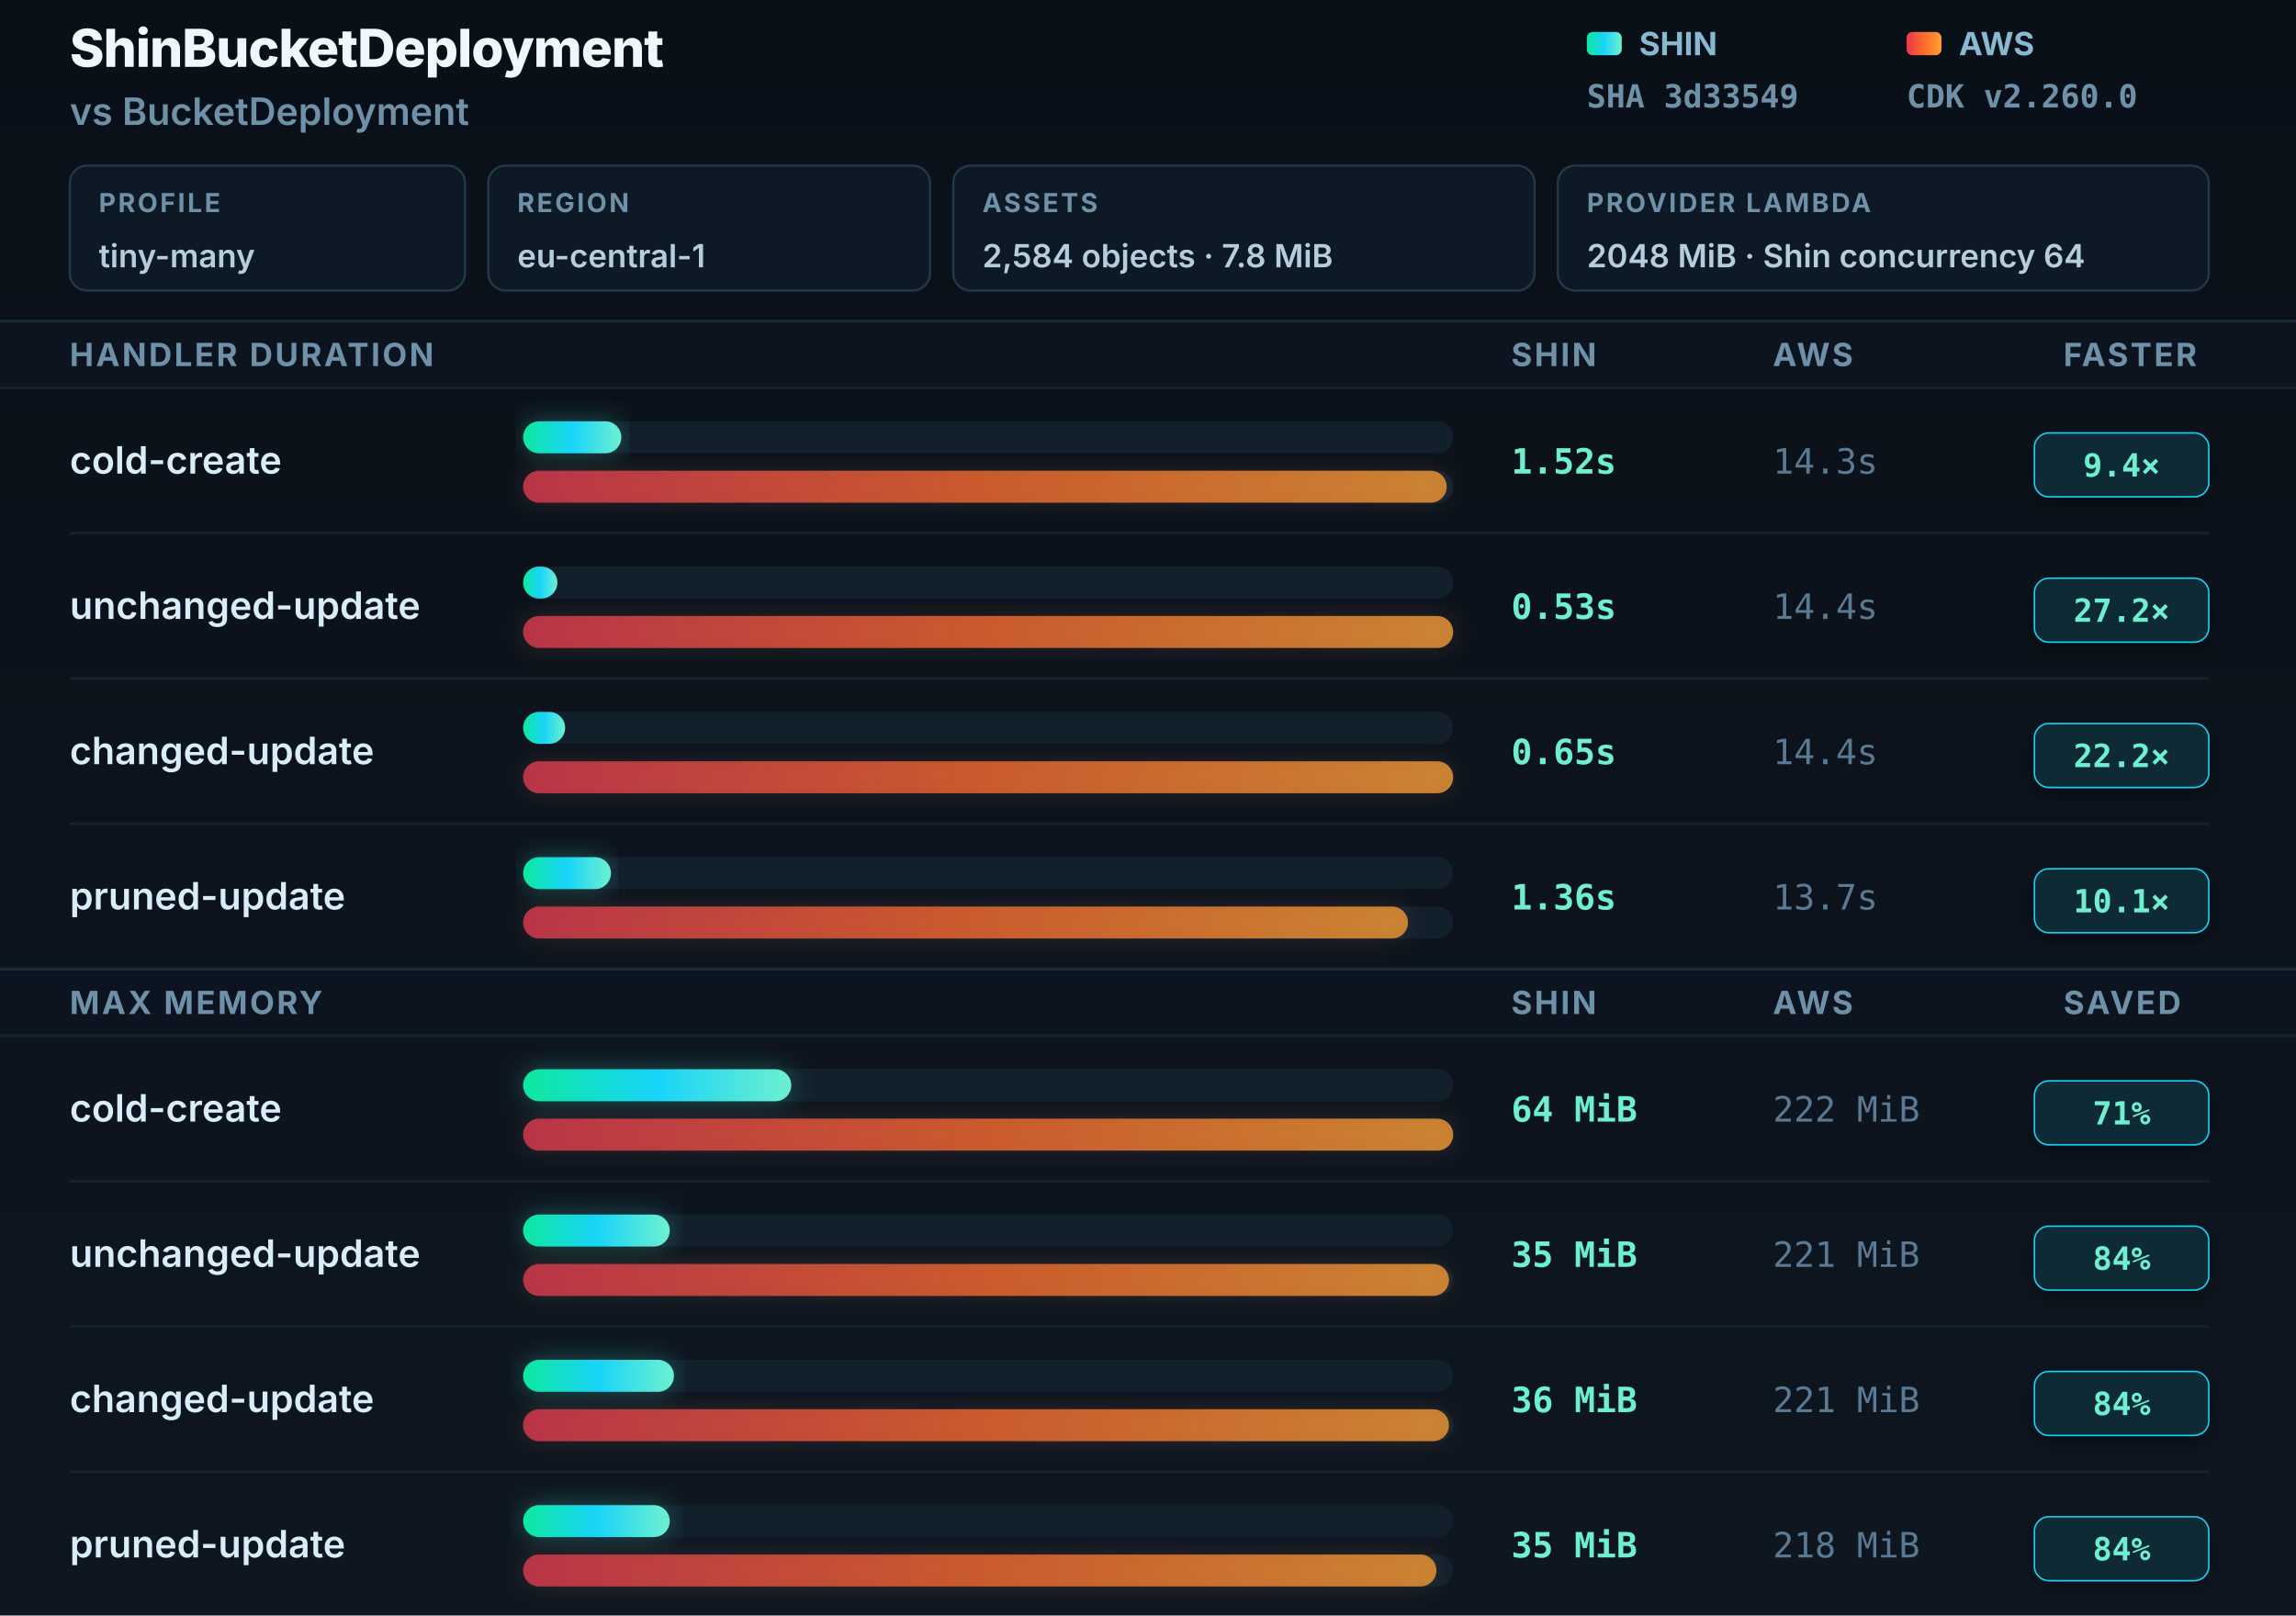
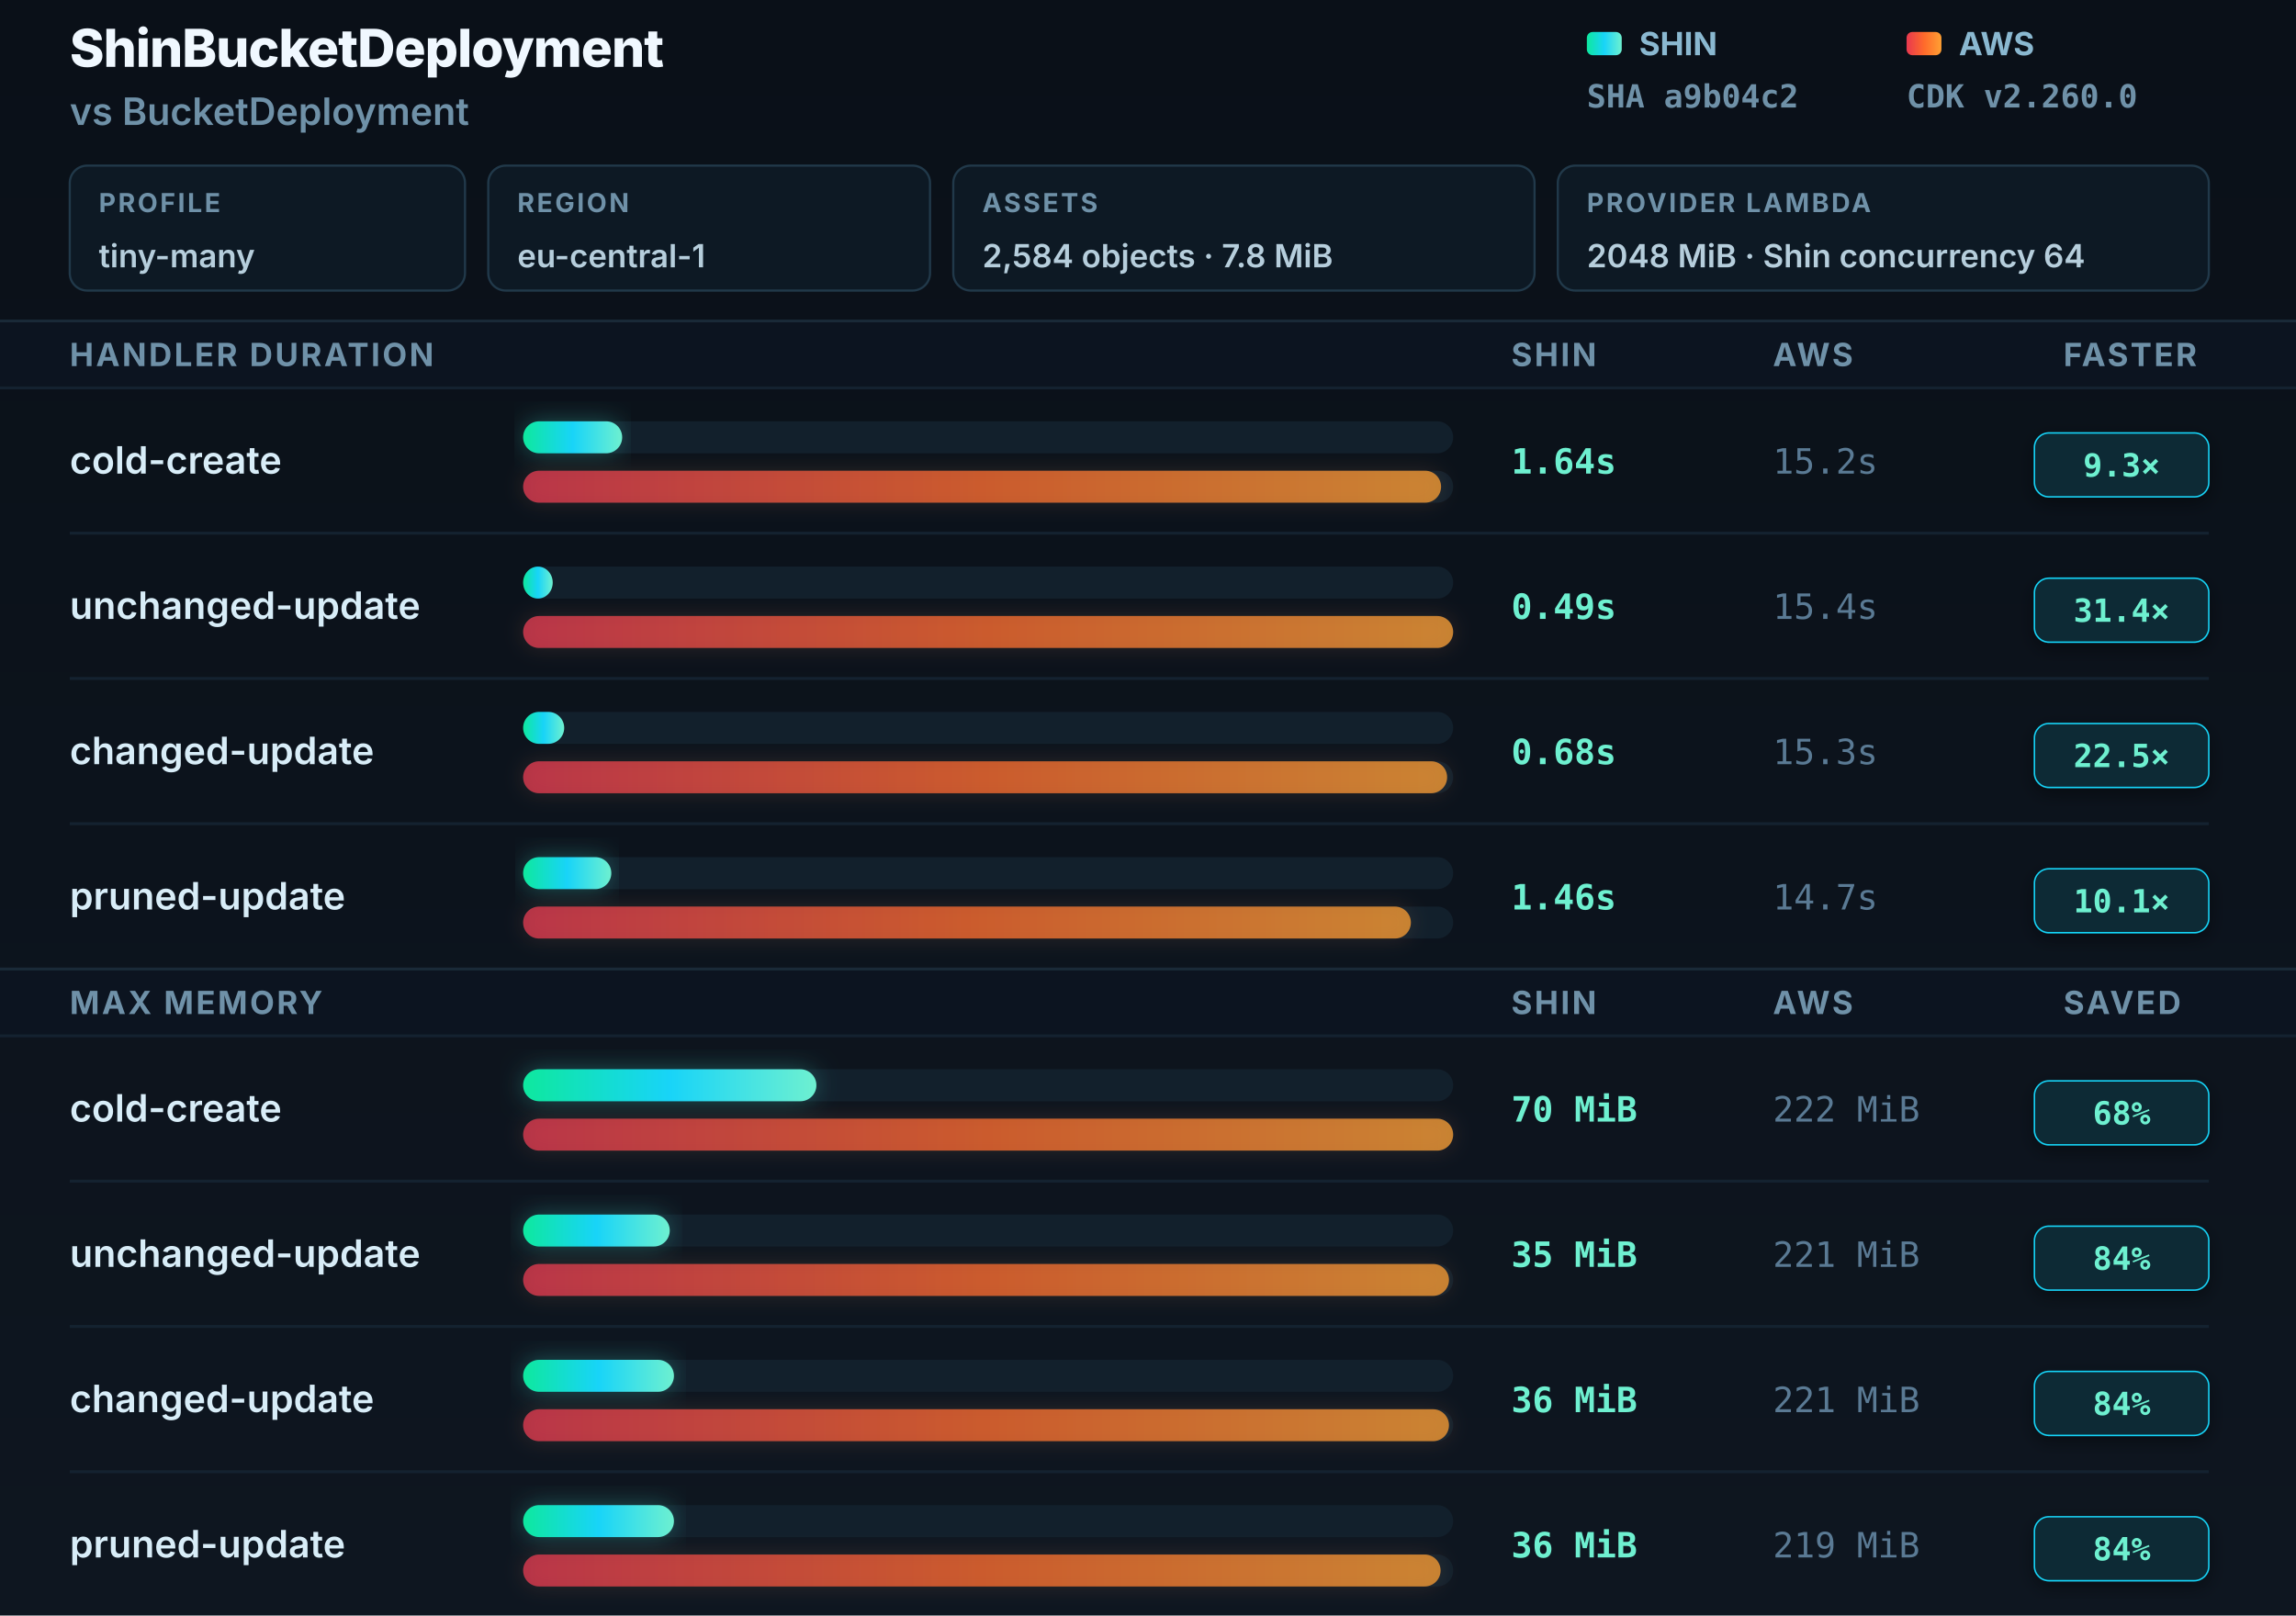
<svg xmlns="http://www.w3.org/2000/svg" width="790" height="556" viewBox="0 0 790 556" role="img" aria-labelledby="title desc">
  <defs>
    <linearGradient id="shin" x1="0" y1="0" x2="1" y2="0">
      <stop offset="0" stop-color="#0ee89e" />
      <stop offset="0.5" stop-color="#18d4f8" />
      <stop offset="1" stop-color="#6ef0d0" />
    </linearGradient>
    <linearGradient id="aws" x1="0" y1="0" x2="1" y2="0">
      <stop offset="0" stop-color="#e8384f" />
      <stop offset="0.5" stop-color="#ff6a2b" />
      <stop offset="1" stop-color="#ffa033" />
    </linearGradient>
    <linearGradient id="bgGrad" x1="0" y1="0" x2="0" y2="1">
      <stop offset="0" stop-color="#0a1018" />
      <stop offset="1" stop-color="#0e1620" />
    </linearGradient>
    <filter id="gS" x="-8%" y="-60%" width="116%" height="220%">
      <feGaussianBlur in="SourceGraphic" stdDeviation="4" />
      <feColorMatrix type="matrix" values="0 0 0 0 0.06 0 0 0 0 0.85 0 0 0 0 0.7 0 0 0 0.6 0" />
    </filter>
    <filter id="gA" x="-8%" y="-60%" width="116%" height="220%">
      <feGaussianBlur in="SourceGraphic" stdDeviation="3.5" />
      <feColorMatrix type="matrix" values="0 0 0 0 0.95 0 0 0 0 0.35 0 0 0 0 0.15 0 0 0 0.4 0" />
    </filter>
    <filter id="badgeShadow" x="-20%" y="-30%" width="140%" height="160%">
      <feDropShadow dx="0" dy="2" stdDeviation="3" flood-color="#000" flood-opacity="0.4" />
    </filter>
  </defs>
  <rect width="790" height="556" fill="url(#bgGrad)" />
  <text x="24" y="23" font-family="Inter, -apple-system, sans-serif" font-size="18" font-weight="800" fill="#f0f8ff" letter-spacing="-0.3">ShinBucketDeployment</text>
  <text x="24" y="43" font-family="Inter, -apple-system, sans-serif" font-size="13" font-weight="600" fill="#6f91a8">vs BucketDeployment</text>
  <rect x="24" y="57" width="136" height="43" rx="6" fill="#0d1924" stroke="#21394a" stroke-width="0.75" />
  <text x="34" y="73" font-family="Inter, -apple-system, sans-serif" font-size="9" font-weight="700" fill="#6f91a8" letter-spacing="0.8">PROFILE</text>
  <text x="34" y="92" font-family="Inter, -apple-system, sans-serif" font-size="11" font-weight="600" fill="#b6cedc">tiny-many</text>
  <rect x="168" y="57" width="152" height="43" rx="6" fill="#0d1924" stroke="#21394a" stroke-width="0.75" />
  <text x="178" y="73" font-family="Inter, -apple-system, sans-serif" font-size="9" font-weight="700" fill="#6f91a8" letter-spacing="0.8">REGION</text>
  <text x="178" y="92" font-family="Inter, -apple-system, sans-serif" font-size="11" font-weight="600" fill="#b6cedc">eu-central-1</text>
  <rect x="328" y="57" width="200" height="43" rx="6" fill="#0d1924" stroke="#21394a" stroke-width="0.75" />
  <text x="338" y="73" font-family="Inter, -apple-system, sans-serif" font-size="9" font-weight="700" fill="#6f91a8" letter-spacing="0.8">ASSETS</text>
  <text x="338" y="92" font-family="Inter, -apple-system, sans-serif" font-size="11" font-weight="600" fill="#b6cedc">2,584 objects · 7.8 MiB</text>
  <rect x="536" y="57" width="224" height="43" rx="6" fill="#0d1924" stroke="#21394a" stroke-width="0.75" />
  <text x="546" y="73" font-family="Inter, -apple-system, sans-serif" font-size="9" font-weight="700" fill="#6f91a8" letter-spacing="0.8">PROVIDER LAMBDA</text>
  <text x="546" y="92" font-family="Inter, -apple-system, sans-serif" font-size="11" font-weight="600" fill="#b6cedc">2048 MiB · Shin concurrency 64</text>
  <rect x="546" y="11" width="12" height="8" rx="2" fill="url(#shin)" />
  <text x="564" y="19" font-family="Inter, -apple-system, sans-serif" font-size="11" font-weight="700" fill="#8ab8d0">SHIN</text>
-   <text x="546" y="37" font-family="JetBrains Mono, monospace" font-size="11" font-weight="600" fill="#6f91a8">SHA 3d33549</text>
+   <text x="546" y="37" font-family="JetBrains Mono, monospace" font-size="11" font-weight="600" fill="#6f91a8">SHA a9b04c2</text>
  <rect x="656" y="11" width="12" height="8" rx="2" fill="url(#aws)" />
  <text x="674" y="19" font-family="Inter, -apple-system, sans-serif" font-size="11" font-weight="700" fill="#8ab8d0">AWS</text>
  <text x="656" y="37" font-family="JetBrains Mono, monospace" font-size="11" font-weight="600" fill="#6f91a8">CDK v2.260.0</text>
  <rect x="0" y="110" width="790" height="1" fill="#1a2a38" />
  <rect y="111" width="790" height="22" fill="#0c1420" />
  <text x="24" y="126" font-family="Inter, -apple-system, sans-serif" font-size="11" font-weight="700" fill="#6f91a8" letter-spacing="0.8">HANDLER DURATION</text>
  <text x="520" y="126" font-family="Inter, -apple-system, sans-serif" font-size="11" font-weight="700" fill="#6f91a8" letter-spacing="0.8">SHIN</text>
  <text x="610" y="126" font-family="Inter, -apple-system, sans-serif" font-size="11" font-weight="700" fill="#6f91a8" letter-spacing="0.8">AWS</text>
  <text x="710" y="126" font-family="Inter, -apple-system, sans-serif" font-size="11" font-weight="700" fill="#6f91a8" letter-spacing="0.8">FASTER</text>
  <rect x="0" y="133" width="790" height="1" fill="#142230" />
  <text x="24" y="163" font-family="Inter, -apple-system, sans-serif" font-size="13" font-weight="600" fill="#d8edf8">cold-create</text>
  <rect x="180" y="145" width="320" height="11" rx="5.5" fill="#12202c" />
-   <rect x="180" y="145" width="33.778" height="11" rx="5.5" fill="url(#shin)" filter="url(#gS)" opacity="0.5" />
-   <rect x="180" y="145" width="33.778" height="11" rx="5.5" fill="url(#shin)" />
+   <rect x="180" y="145" width="34.078" height="11" rx="5.5" fill="url(#shin)" filter="url(#gS)" opacity="0.5" />
+   <rect x="180" y="145" width="34.078" height="11" rx="5.5" fill="url(#shin)" />
  <rect x="180" y="162" width="320" height="11" rx="5.5" fill="#12202c" />
-   <rect x="180" y="162" width="317.778" height="11" rx="5.5" fill="url(#aws)" filter="url(#gA)" opacity="0.35" />
-   <rect x="180" y="162" width="317.778" height="11" rx="5.5" fill="url(#aws)" opacity="0.75" />
-   <text x="520" y="163" font-family="JetBrains Mono, monospace" font-size="12" font-weight="700" fill="#6ef0d0">1.52s</text>
-   <text x="610" y="163" font-family="JetBrains Mono, monospace" font-size="12" font-weight="400" fill="#5a7a94">14.3s</text>
+   <rect x="180" y="162" width="315.844" height="11" rx="5.5" fill="url(#aws)" filter="url(#gA)" opacity="0.35" />
+   <rect x="180" y="162" width="315.844" height="11" rx="5.5" fill="url(#aws)" opacity="0.75" />
+   <text x="520" y="163" font-family="JetBrains Mono, monospace" font-size="12" font-weight="700" fill="#6ef0d0">1.64s</text>
+   <text x="610" y="163" font-family="JetBrains Mono, monospace" font-size="12" font-weight="400" fill="#5a7a94">15.2s</text>
  <rect x="700" y="149" width="60" height="22" rx="5" fill="#082b35" stroke="#18d4f8" stroke-width="0.5" filter="url(#badgeShadow)" />
-   <text x="730" y="164" text-anchor="middle" font-family="JetBrains Mono, monospace" font-size="11" font-weight="800" fill="#6ef0d0">9.4×</text>
+   <text x="730" y="164" text-anchor="middle" font-family="JetBrains Mono, monospace" font-size="11" font-weight="800" fill="#6ef0d0">9.3×</text>
  <rect x="24" y="183" width="736" height="1" fill="#142230" />
  <text x="24" y="213" font-family="Inter, -apple-system, sans-serif" font-size="13" font-weight="600" fill="#d8edf8">unchanged-update</text>
  <rect x="180" y="195" width="320" height="11" rx="5.5" fill="#12202c" />
-   <rect x="180" y="195" width="11.778" height="11" rx="5.5" fill="url(#shin)" />
+   <rect x="180" y="195" width="10.182" height="11" rx="5.5" fill="url(#shin)" />
  <rect x="180" y="212" width="320" height="11" rx="5.5" fill="#12202c" />
  <rect x="180" y="212" width="320" height="11" rx="5.5" fill="url(#aws)" filter="url(#gA)" opacity="0.35" />
  <rect x="180" y="212" width="320" height="11" rx="5.5" fill="url(#aws)" opacity="0.75" />
-   <text x="520" y="213" font-family="JetBrains Mono, monospace" font-size="12" font-weight="700" fill="#6ef0d0">0.53s</text>
-   <text x="610" y="213" font-family="JetBrains Mono, monospace" font-size="12" font-weight="400" fill="#5a7a94">14.4s</text>
+   <text x="520" y="213" font-family="JetBrains Mono, monospace" font-size="12" font-weight="700" fill="#6ef0d0">0.49s</text>
+   <text x="610" y="213" font-family="JetBrains Mono, monospace" font-size="12" font-weight="400" fill="#5a7a94">15.4s</text>
  <rect x="700" y="199" width="60" height="22" rx="5" fill="#082b35" stroke="#18d4f8" stroke-width="0.5" filter="url(#badgeShadow)" />
-   <text x="730" y="214" text-anchor="middle" font-family="JetBrains Mono, monospace" font-size="11" font-weight="800" fill="#6ef0d0">27.2×</text>
+   <text x="730" y="214" text-anchor="middle" font-family="JetBrains Mono, monospace" font-size="11" font-weight="800" fill="#6ef0d0">31.4×</text>
  <rect x="24" y="233" width="736" height="1" fill="#142230" />
  <text x="24" y="263" font-family="Inter, -apple-system, sans-serif" font-size="13" font-weight="600" fill="#d8edf8">changed-update</text>
  <rect x="180" y="245" width="320" height="11" rx="5.5" fill="#12202c" />
-   <rect x="180" y="245" width="14.444" height="11" rx="5.5" fill="url(#shin)" />
+   <rect x="180" y="245" width="14.13" height="11" rx="5.5" fill="url(#shin)" />
  <rect x="180" y="262" width="320" height="11" rx="5.5" fill="#12202c" />
-   <rect x="180" y="262" width="320" height="11" rx="5.5" fill="url(#aws)" filter="url(#gA)" opacity="0.35" />
-   <rect x="180" y="262" width="320" height="11" rx="5.5" fill="url(#aws)" opacity="0.75" />
-   <text x="520" y="263" font-family="JetBrains Mono, monospace" font-size="12" font-weight="700" fill="#6ef0d0">0.65s</text>
-   <text x="610" y="263" font-family="JetBrains Mono, monospace" font-size="12" font-weight="400" fill="#5a7a94">14.4s</text>
+   <rect x="180" y="262" width="317.922" height="11" rx="5.5" fill="url(#aws)" filter="url(#gA)" opacity="0.35" />
+   <rect x="180" y="262" width="317.922" height="11" rx="5.5" fill="url(#aws)" opacity="0.75" />
+   <text x="520" y="263" font-family="JetBrains Mono, monospace" font-size="12" font-weight="700" fill="#6ef0d0">0.68s</text>
+   <text x="610" y="263" font-family="JetBrains Mono, monospace" font-size="12" font-weight="400" fill="#5a7a94">15.3s</text>
  <rect x="700" y="249" width="60" height="22" rx="5" fill="#082b35" stroke="#18d4f8" stroke-width="0.5" filter="url(#badgeShadow)" />
-   <text x="730" y="264" text-anchor="middle" font-family="JetBrains Mono, monospace" font-size="11" font-weight="800" fill="#6ef0d0">22.2×</text>
+   <text x="730" y="264" text-anchor="middle" font-family="JetBrains Mono, monospace" font-size="11" font-weight="800" fill="#6ef0d0">22.5×</text>
  <rect x="24" y="283" width="736" height="1" fill="#142230" />
  <text x="24" y="313" font-family="Inter, -apple-system, sans-serif" font-size="13" font-weight="600" fill="#d8edf8">pruned-update</text>
  <rect x="180" y="295" width="320" height="11" rx="5.5" fill="#12202c" />
-   <rect x="180" y="295" width="30.222" height="11" rx="5.5" fill="url(#shin)" filter="url(#gS)" opacity="0.5" />
-   <rect x="180" y="295" width="30.222" height="11" rx="5.5" fill="url(#shin)" />
+   <rect x="180" y="295" width="30.338" height="11" rx="5.5" fill="url(#shin)" filter="url(#gS)" opacity="0.5" />
+   <rect x="180" y="295" width="30.338" height="11" rx="5.5" fill="url(#shin)" />
  <rect x="180" y="312" width="320" height="11" rx="5.5" fill="#12202c" />
-   <rect x="180" y="312" width="304.444" height="11" rx="5.5" fill="url(#aws)" filter="url(#gA)" opacity="0.35" />
-   <rect x="180" y="312" width="304.444" height="11" rx="5.5" fill="url(#aws)" opacity="0.75" />
-   <text x="520" y="313" font-family="JetBrains Mono, monospace" font-size="12" font-weight="700" fill="#6ef0d0">1.36s</text>
-   <text x="610" y="313" font-family="JetBrains Mono, monospace" font-size="12" font-weight="400" fill="#5a7a94">13.7s</text>
+   <rect x="180" y="312" width="305.455" height="11" rx="5.5" fill="url(#aws)" filter="url(#gA)" opacity="0.35" />
+   <rect x="180" y="312" width="305.455" height="11" rx="5.5" fill="url(#aws)" opacity="0.75" />
+   <text x="520" y="313" font-family="JetBrains Mono, monospace" font-size="12" font-weight="700" fill="#6ef0d0">1.46s</text>
+   <text x="610" y="313" font-family="JetBrains Mono, monospace" font-size="12" font-weight="400" fill="#5a7a94">14.7s</text>
  <rect x="700" y="299" width="60" height="22" rx="5" fill="#082b35" stroke="#18d4f8" stroke-width="0.5" filter="url(#badgeShadow)" />
  <text x="730" y="314" text-anchor="middle" font-family="JetBrains Mono, monospace" font-size="11" font-weight="800" fill="#6ef0d0">10.1×</text>
  <rect x="0" y="333" width="790" height="1" fill="#1a2a38" />
  <rect y="334" width="790" height="22" fill="#0c1420" />
  <text x="24" y="349" font-family="Inter, -apple-system, sans-serif" font-size="11" font-weight="700" fill="#6f91a8" letter-spacing="0.8">MAX MEMORY</text>
  <text x="520" y="349" font-family="Inter, -apple-system, sans-serif" font-size="11" font-weight="700" fill="#6f91a8" letter-spacing="0.8">SHIN</text>
  <text x="610" y="349" font-family="Inter, -apple-system, sans-serif" font-size="11" font-weight="700" fill="#6f91a8" letter-spacing="0.8">AWS</text>
  <text x="710" y="349" font-family="Inter, -apple-system, sans-serif" font-size="11" font-weight="700" fill="#6f91a8" letter-spacing="0.8">SAVED</text>
  <rect x="0" y="356" width="790" height="1" fill="#142230" />
  <text x="24" y="386" font-family="Inter, -apple-system, sans-serif" font-size="13" font-weight="600" fill="#d8edf8">cold-create</text>
  <rect x="180" y="368" width="320" height="11" rx="5.5" fill="#12202c" />
-   <rect x="180" y="368" width="92.252" height="11" rx="5.5" fill="url(#shin)" filter="url(#gS)" opacity="0.5" />
-   <rect x="180" y="368" width="92.252" height="11" rx="5.5" fill="url(#shin)" />
+   <rect x="180" y="368" width="100.901" height="11" rx="5.5" fill="url(#shin)" filter="url(#gS)" opacity="0.5" />
+   <rect x="180" y="368" width="100.901" height="11" rx="5.5" fill="url(#shin)" />
  <rect x="180" y="385" width="320" height="11" rx="5.5" fill="#12202c" />
  <rect x="180" y="385" width="320" height="11" rx="5.5" fill="url(#aws)" filter="url(#gA)" opacity="0.35" />
  <rect x="180" y="385" width="320" height="11" rx="5.5" fill="url(#aws)" opacity="0.75" />
-   <text x="520" y="386" font-family="JetBrains Mono, monospace" font-size="12" font-weight="700" fill="#6ef0d0">64 MiB</text>
+   <text x="520" y="386" font-family="JetBrains Mono, monospace" font-size="12" font-weight="700" fill="#6ef0d0">70 MiB</text>
  <text x="610" y="386" font-family="JetBrains Mono, monospace" font-size="12" font-weight="400" fill="#5a7a94">222 MiB</text>
  <rect x="700" y="372" width="60" height="22" rx="5" fill="#082b35" stroke="#18d4f8" stroke-width="0.5" filter="url(#badgeShadow)" />
-   <text x="730" y="387" text-anchor="middle" font-family="JetBrains Mono, monospace" font-size="11" font-weight="800" fill="#6ef0d0">71%</text>
+   <text x="730" y="387" text-anchor="middle" font-family="JetBrains Mono, monospace" font-size="11" font-weight="800" fill="#6ef0d0">68%</text>
  <rect x="24" y="406" width="736" height="1" fill="#142230" />
  <text x="24" y="436" font-family="Inter, -apple-system, sans-serif" font-size="13" font-weight="600" fill="#d8edf8">unchanged-update</text>
  <rect x="180" y="418" width="320" height="11" rx="5.5" fill="#12202c" />
  <rect x="180" y="418" width="50.45" height="11" rx="5.5" fill="url(#shin)" filter="url(#gS)" opacity="0.5" />
  <rect x="180" y="418" width="50.45" height="11" rx="5.5" fill="url(#shin)" />
  <rect x="180" y="435" width="320" height="11" rx="5.5" fill="#12202c" />
  <rect x="180" y="435" width="318.559" height="11" rx="5.5" fill="url(#aws)" filter="url(#gA)" opacity="0.35" />
  <rect x="180" y="435" width="318.559" height="11" rx="5.5" fill="url(#aws)" opacity="0.75" />
  <text x="520" y="436" font-family="JetBrains Mono, monospace" font-size="12" font-weight="700" fill="#6ef0d0">35 MiB</text>
  <text x="610" y="436" font-family="JetBrains Mono, monospace" font-size="12" font-weight="400" fill="#5a7a94">221 MiB</text>
  <rect x="700" y="422" width="60" height="22" rx="5" fill="#082b35" stroke="#18d4f8" stroke-width="0.5" filter="url(#badgeShadow)" />
  <text x="730" y="437" text-anchor="middle" font-family="JetBrains Mono, monospace" font-size="11" font-weight="800" fill="#6ef0d0">84%</text>
  <rect x="24" y="456" width="736" height="1" fill="#142230" />
  <text x="24" y="486" font-family="Inter, -apple-system, sans-serif" font-size="13" font-weight="600" fill="#d8edf8">changed-update</text>
  <rect x="180" y="468" width="320" height="11" rx="5.5" fill="#12202c" />
  <rect x="180" y="468" width="51.892" height="11" rx="5.5" fill="url(#shin)" filter="url(#gS)" opacity="0.5" />
  <rect x="180" y="468" width="51.892" height="11" rx="5.5" fill="url(#shin)" />
  <rect x="180" y="485" width="320" height="11" rx="5.5" fill="#12202c" />
  <rect x="180" y="485" width="318.559" height="11" rx="5.5" fill="url(#aws)" filter="url(#gA)" opacity="0.35" />
  <rect x="180" y="485" width="318.559" height="11" rx="5.5" fill="url(#aws)" opacity="0.75" />
  <text x="520" y="486" font-family="JetBrains Mono, monospace" font-size="12" font-weight="700" fill="#6ef0d0">36 MiB</text>
  <text x="610" y="486" font-family="JetBrains Mono, monospace" font-size="12" font-weight="400" fill="#5a7a94">221 MiB</text>
  <rect x="700" y="472" width="60" height="22" rx="5" fill="#082b35" stroke="#18d4f8" stroke-width="0.5" filter="url(#badgeShadow)" />
  <text x="730" y="487" text-anchor="middle" font-family="JetBrains Mono, monospace" font-size="11" font-weight="800" fill="#6ef0d0">84%</text>
  <rect x="24" y="506" width="736" height="1" fill="#142230" />
  <text x="24" y="536" font-family="Inter, -apple-system, sans-serif" font-size="13" font-weight="600" fill="#d8edf8">pruned-update</text>
  <rect x="180" y="518" width="320" height="11" rx="5.5" fill="#12202c" />
-   <rect x="180" y="518" width="50.45" height="11" rx="5.5" fill="url(#shin)" filter="url(#gS)" opacity="0.5" />
-   <rect x="180" y="518" width="50.45" height="11" rx="5.5" fill="url(#shin)" />
+   <rect x="180" y="518" width="51.892" height="11" rx="5.5" fill="url(#shin)" filter="url(#gS)" opacity="0.5" />
+   <rect x="180" y="518" width="51.892" height="11" rx="5.5" fill="url(#shin)" />
  <rect x="180" y="535" width="320" height="11" rx="5.5" fill="#12202c" />
-   <rect x="180" y="535" width="314.234" height="11" rx="5.5" fill="url(#aws)" filter="url(#gA)" opacity="0.35" />
-   <rect x="180" y="535" width="314.234" height="11" rx="5.5" fill="url(#aws)" opacity="0.75" />
-   <text x="520" y="536" font-family="JetBrains Mono, monospace" font-size="12" font-weight="700" fill="#6ef0d0">35 MiB</text>
-   <text x="610" y="536" font-family="JetBrains Mono, monospace" font-size="12" font-weight="400" fill="#5a7a94">218 MiB</text>
+   <rect x="180" y="535" width="315.676" height="11" rx="5.5" fill="url(#aws)" filter="url(#gA)" opacity="0.35" />
+   <rect x="180" y="535" width="315.676" height="11" rx="5.5" fill="url(#aws)" opacity="0.75" />
+   <text x="520" y="536" font-family="JetBrains Mono, monospace" font-size="12" font-weight="700" fill="#6ef0d0">36 MiB</text>
+   <text x="610" y="536" font-family="JetBrains Mono, monospace" font-size="12" font-weight="400" fill="#5a7a94">219 MiB</text>
  <rect x="700" y="522" width="60" height="22" rx="5" fill="#082b35" stroke="#18d4f8" stroke-width="0.5" filter="url(#badgeShadow)" />
  <text x="730" y="537" text-anchor="middle" font-family="JetBrains Mono, monospace" font-size="11" font-weight="800" fill="#6ef0d0">84%</text>
</svg>
